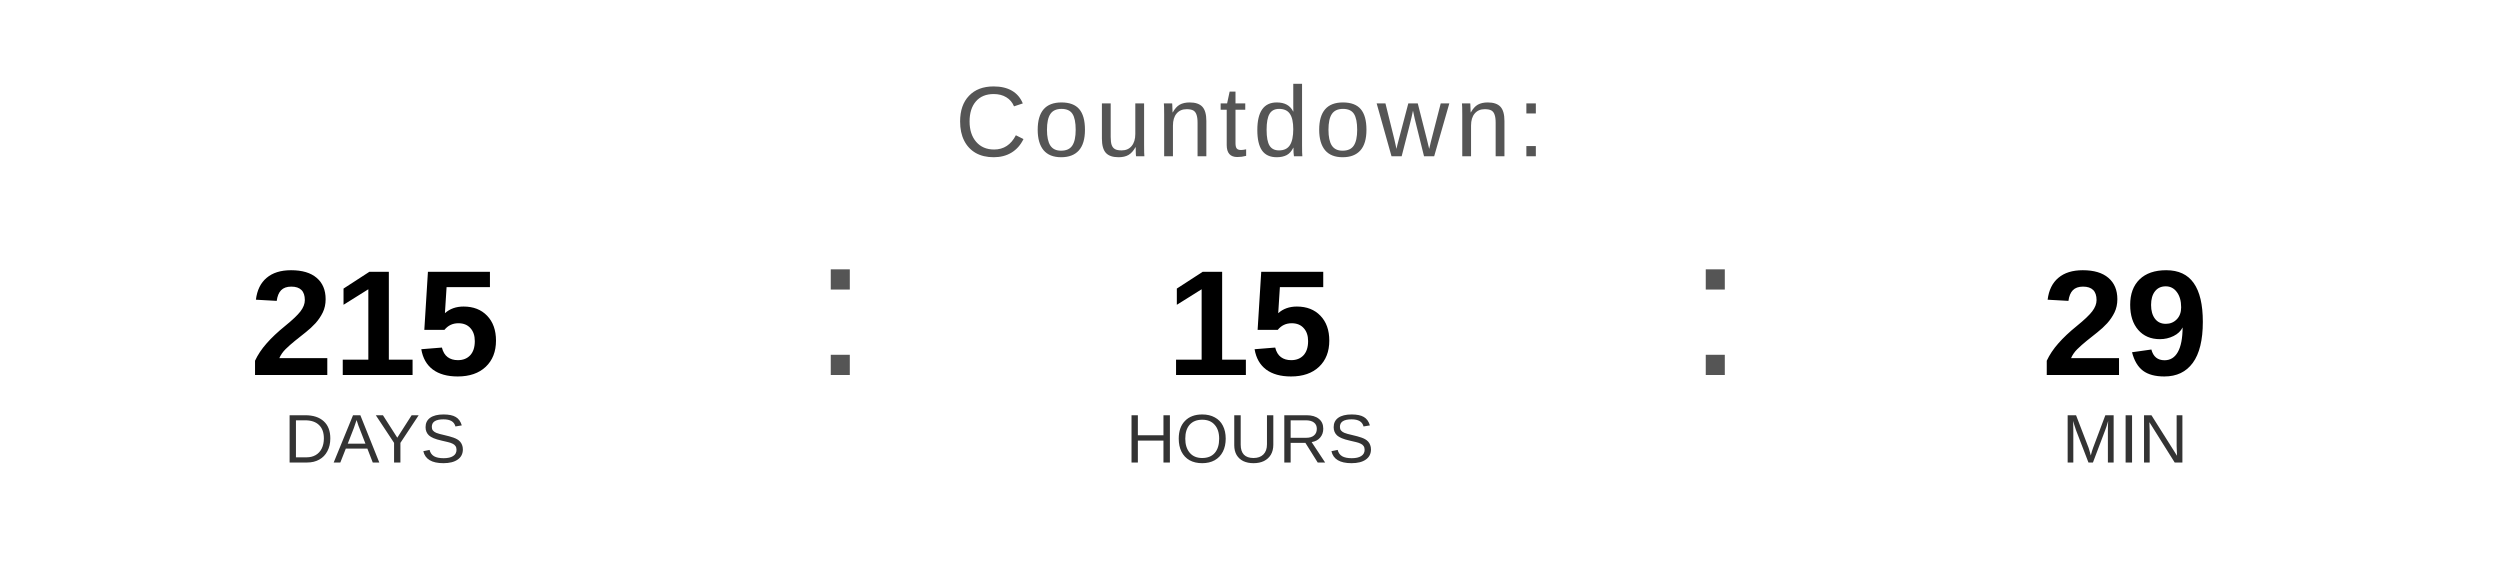
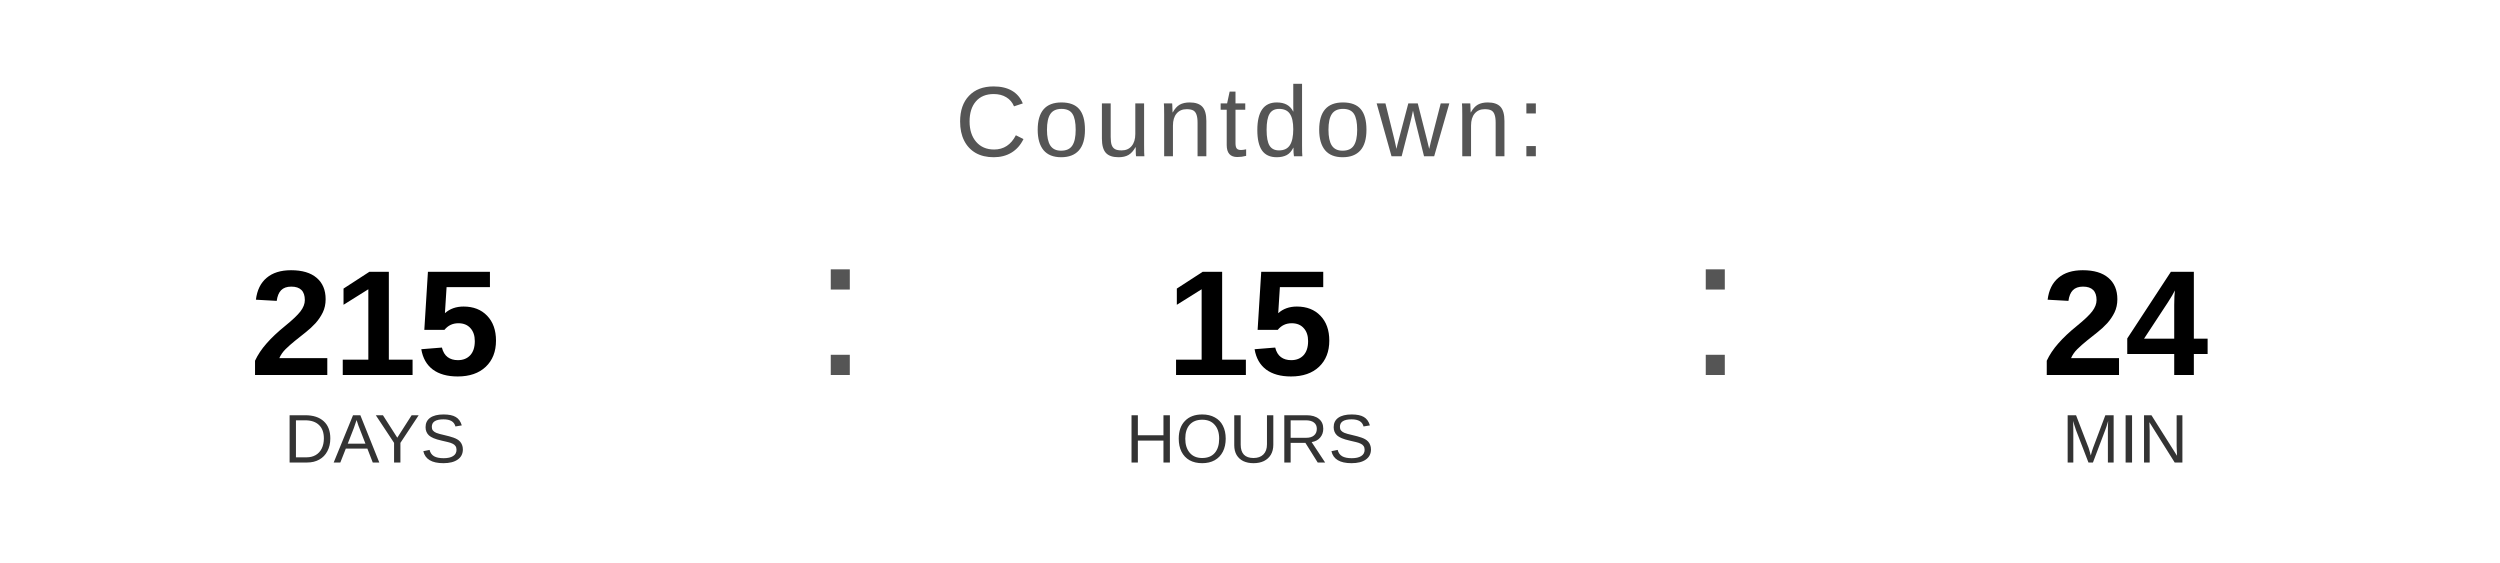
<svg xmlns="http://www.w3.org/2000/svg" width="400" height="90" viewBox="0 0 400 90">
  <text x="200" y="25" font-family="Arial, Helvetica, sans-serif" font-size="16" fill="#555555" text-anchor="middle" letter-spacing="1">
    Countdown:
  </text>
  <text x="60" y="60" font-family="Arial, Helvetica, sans-serif" font-size="24" font-weight="bold" fill="#000000" text-anchor="middle">215</text>
  <text x="60" y="74" font-family="Arial, Helvetica, sans-serif" font-size="11" fill="#333333" text-anchor="middle">DAYS</text>
  <text x="130" y="60" font-family="Arial, sans-serif" font-size="32" fill="#555555">:</text>
  <text x="200" y="60" font-family="Arial, Helvetica, sans-serif" font-size="24" font-weight="bold" fill="#000000" text-anchor="middle">15</text>
  <text x="200" y="74" font-family="Arial, Helvetica, sans-serif" font-size="11" fill="#333333" text-anchor="middle">HOURS</text>
  <text x="270" y="60" font-family="Arial, sans-serif" font-size="32" fill="#555555">:</text>
-   <text x="340" y="60" font-family="Arial, Helvetica, sans-serif" font-size="24" font-weight="bold" fill="#000000" text-anchor="middle">29</text>
+   <text x="340" y="60" font-family="Arial, Helvetica, sans-serif" font-size="24" font-weight="bold" fill="#000000" text-anchor="middle">24</text>
  <text x="340" y="74" font-family="Arial, Helvetica, sans-serif" font-size="11" fill="#333333" text-anchor="middle">MIN</text>
</svg>
